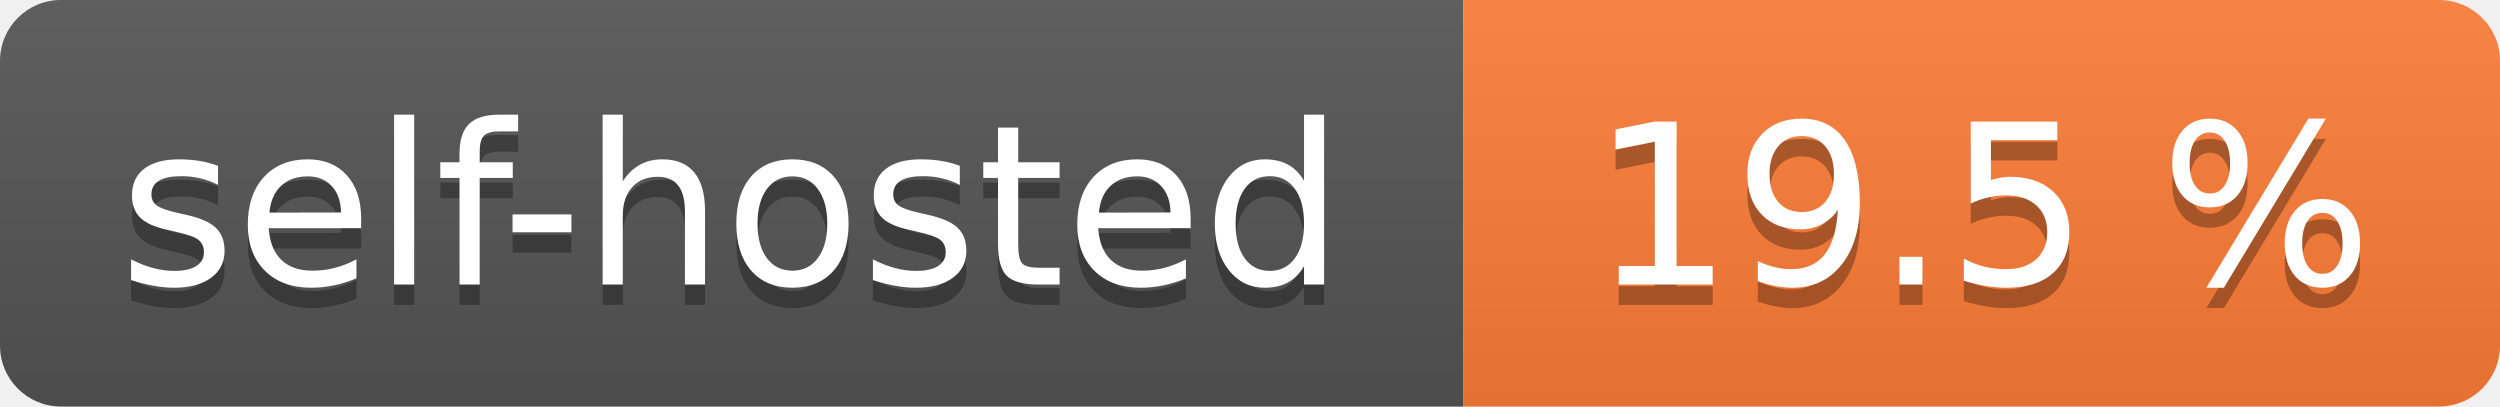
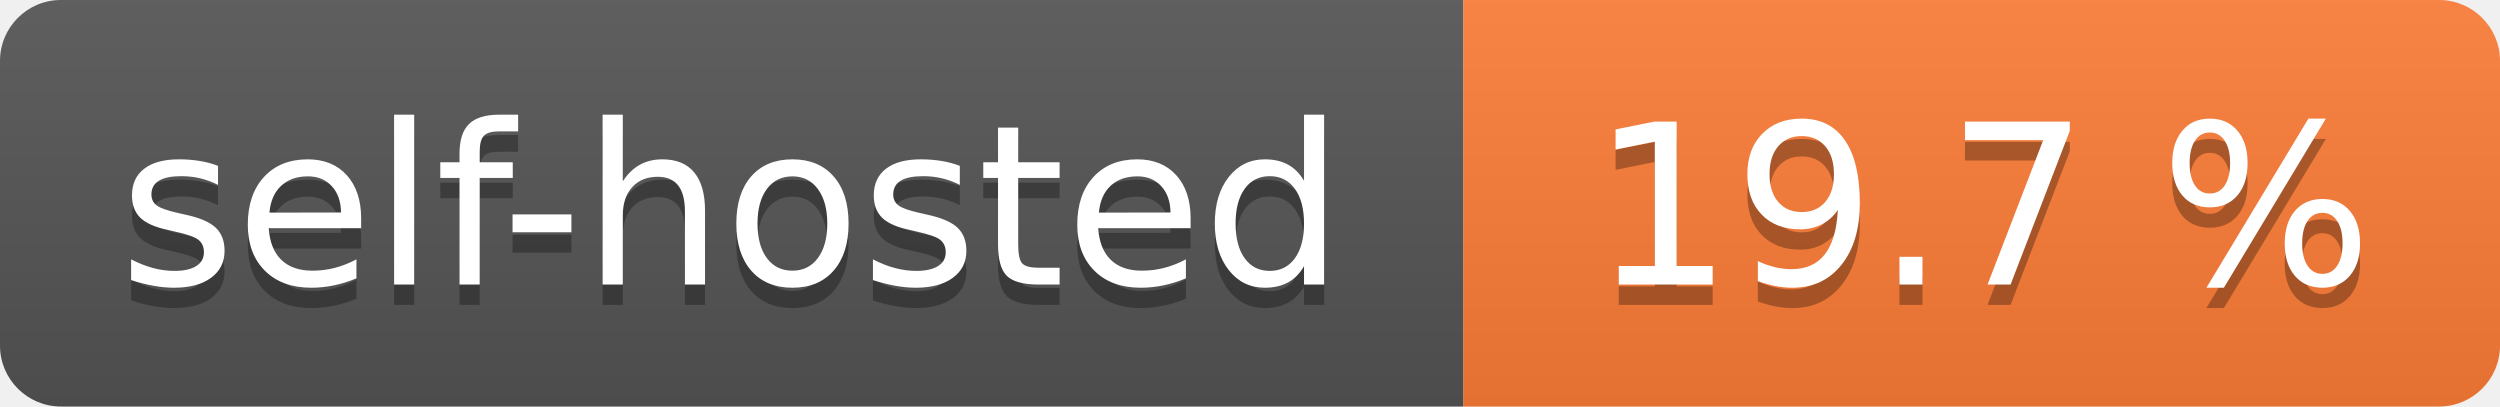
- <svg xmlns="http://www.w3.org/2000/svg" width="123" height="20" role="img" aria-label="self-hosted: 19.5 %">
+ <svg xmlns="http://www.w3.org/2000/svg" width="123" height="20" role="img" aria-label="self-hosted: 19.7 %">
  <linearGradient id="s" x2="0" y2="100%">
    <stop offset="0" stop-color="#bbb" stop-opacity=".1" />
    <stop offset="1" stop-opacity=".1" />
  </linearGradient>
  <clipPath id="r">
    <rect width="123" height="20" rx="3" fill="#fff" />
  </clipPath>
  <g clip-path="url(#r)">
    <rect width="72" height="20" fill="#555" />
    <rect x="72" width="51" height="20" fill="#fe7d37" />
    <rect width="123" height="20" fill="url(#s)" />
  </g>
  <g fill="#fff" text-anchor="middle" font-family="Verdana,Geneva,DejaVu Sans,sans-serif" text-rendering="geometricPrecision" font-size="110">
    <text aria-hidden="true" x="360.0" transform="scale(.1)" textLength="620" y="150" fill="#010101" fill-opacity=".3">self-hosted</text>
    <text x="360.0" transform="scale(.1)" textLength="620" y="140" fill="#fff">self-hosted</text>
-     <text aria-hidden="true" x="975.0" transform="scale(.1)" textLength="410" y="150" fill="#010101" fill-opacity=".3">19.5 %</text>
-     <text x="975.0" transform="scale(.1)" textLength="410" y="140" fill="#fff">19.5 %</text>
+     <text aria-hidden="true" x="975.0" transform="scale(.1)" textLength="410" y="150" fill="#010101" fill-opacity=".3">19.7 %</text>
+     <text x="975.0" transform="scale(.1)" textLength="410" y="140" fill="#fff">19.7 %</text>
  </g>
</svg>
